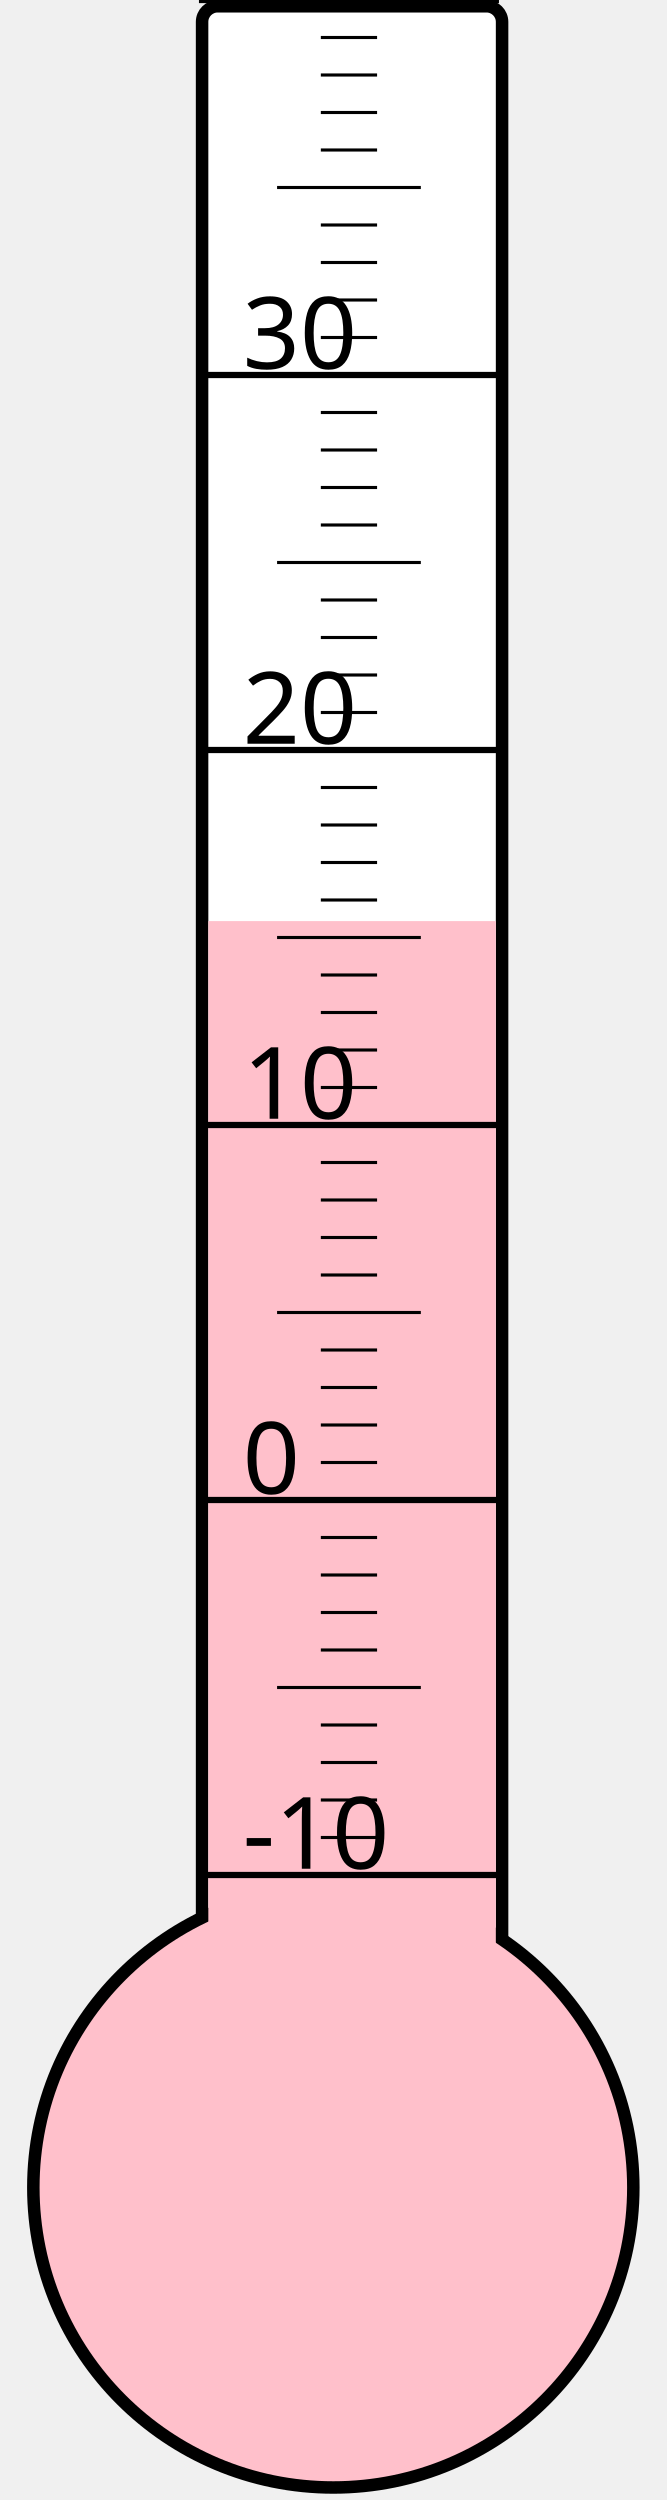
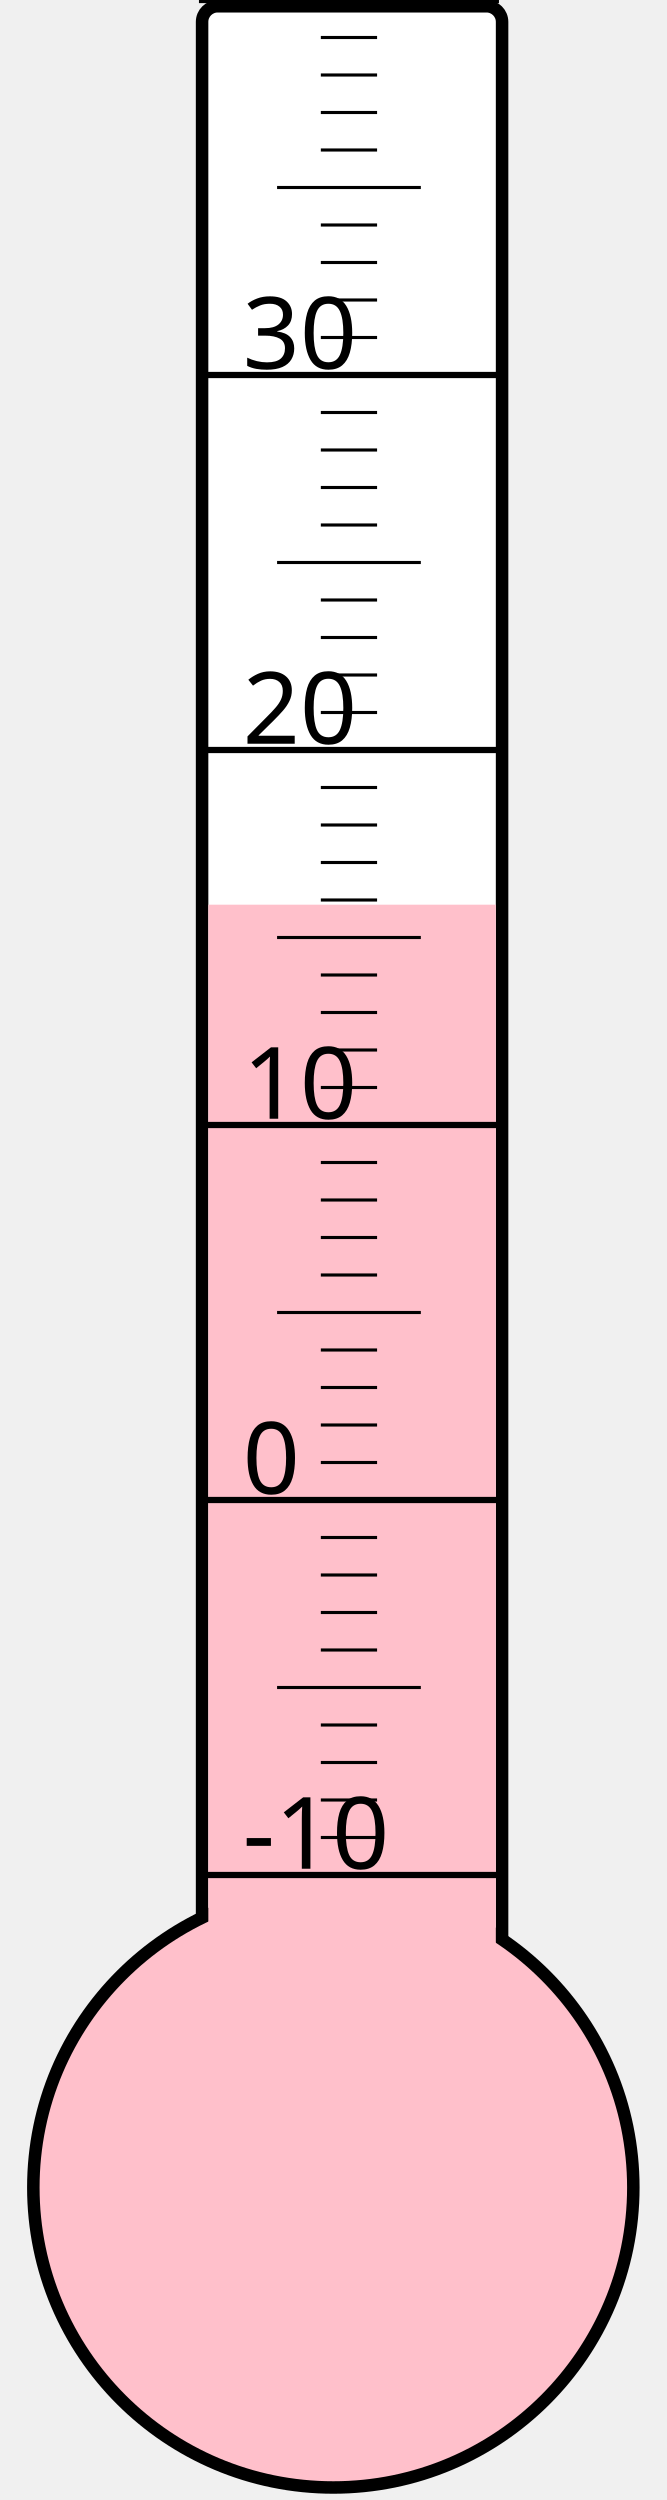
<svg xmlns="http://www.w3.org/2000/svg" width="40px" height="150px" viewBox="0 0 200 800">
  <rect width="200" height="800" x="0" y="0" style="fill: #ffffeb; fill-opacity: 0;" />
  <rect width="96" height="680" x="58" y="2" rx="5" ry="5" style="fill: white; fill-opacity: 1; stroke: black; stroke-width: 4;" />
  <circle cx="100" cy="700" r="96" style="fill: pink; stroke: black; stroke-width: 4;" />
-   <rect width="92" height="405.25" x="60" y="294.75" style="fill: pink; fill-opacity: 1; stroke-width: 0;" />
+   <rect width="92" height="410.5" x="60" y="289.5" style="fill: pink; fill-opacity: 1; stroke-width: 0;" />
  <text x="71" y="598" style="font-family: sans-serif; font-size: 24pt;">-10</text>
  <text x="71" y="478" style="font-family: sans-serif; font-size: 24pt;">0</text>
  <text x="71" y="358" style="font-family: sans-serif; font-size: 24pt;">10</text>
  <text x="71" y="238" style="font-family: sans-serif; font-size: 24pt;">20</text>
  <text x="71" y="118" style="font-family: sans-serif; font-size: 24pt;">30</text>
  <g style="stroke: black;">
    <line x1="57" y1="600" x2="153" y2="600" style="stroke-width: 2;" />
    <line x1="96" y1="588" x2="114" y2="588" style="stroke-width: 1;" />
    <line x1="96" y1="576" x2="114" y2="576" style="stroke-width: 1;" />
    <line x1="96" y1="564" x2="114" y2="564" style="stroke-width: 1;" />
    <line x1="96" y1="552" x2="114" y2="552" style="stroke-width: 1;" />
    <line x1="82" y1="540" x2="128" y2="540" style="stroke-width: 1;" />
    <line x1="96" y1="528" x2="114" y2="528" style="stroke-width: 1;" />
    <line x1="96" y1="516" x2="114" y2="516" style="stroke-width: 1;" />
    <line x1="96" y1="504" x2="114" y2="504" style="stroke-width: 1;" />
    <line x1="96" y1="492" x2="114" y2="492" style="stroke-width: 1;" />
    <line x1="57" y1="480" x2="153" y2="480" style="stroke-width: 2;" />
    <line x1="96" y1="468" x2="114" y2="468" style="stroke-width: 1;" />
    <line x1="96" y1="456" x2="114" y2="456" style="stroke-width: 1;" />
    <line x1="96" y1="444" x2="114" y2="444" style="stroke-width: 1;" />
    <line x1="96" y1="432" x2="114" y2="432" style="stroke-width: 1;" />
    <line x1="82" y1="420" x2="128" y2="420" style="stroke-width: 1;" />
    <line x1="96" y1="408" x2="114" y2="408" style="stroke-width: 1;" />
    <line x1="96" y1="396" x2="114" y2="396" style="stroke-width: 1;" />
    <line x1="96" y1="384" x2="114" y2="384" style="stroke-width: 1;" />
    <line x1="96" y1="372" x2="114" y2="372" style="stroke-width: 1;" />
    <line x1="57" y1="360" x2="153" y2="360" style="stroke-width: 2;" />
    <line x1="96" y1="348" x2="114" y2="348" style="stroke-width: 1;" />
    <line x1="96" y1="336" x2="114" y2="336" style="stroke-width: 1;" />
    <line x1="96" y1="324" x2="114" y2="324" style="stroke-width: 1;" />
    <line x1="96" y1="312" x2="114" y2="312" style="stroke-width: 1;" />
    <line x1="82" y1="300" x2="128" y2="300" style="stroke-width: 1;" />
    <line x1="96" y1="288" x2="114" y2="288" style="stroke-width: 1;" />
    <line x1="96" y1="276" x2="114" y2="276" style="stroke-width: 1;" />
    <line x1="96" y1="264" x2="114" y2="264" style="stroke-width: 1;" />
    <line x1="96" y1="252" x2="114" y2="252" style="stroke-width: 1;" />
    <line x1="57" y1="240" x2="153" y2="240" style="stroke-width: 2;" />
    <line x1="96" y1="228" x2="114" y2="228" style="stroke-width: 1;" />
    <line x1="96" y1="216" x2="114" y2="216" style="stroke-width: 1;" />
    <line x1="96" y1="204" x2="114" y2="204" style="stroke-width: 1;" />
    <line x1="96" y1="192" x2="114" y2="192" style="stroke-width: 1;" />
    <line x1="82" y1="180" x2="128" y2="180" style="stroke-width: 1;" />
    <line x1="96" y1="168" x2="114" y2="168" style="stroke-width: 1;" />
    <line x1="96" y1="156" x2="114" y2="156" style="stroke-width: 1;" />
    <line x1="96" y1="144" x2="114" y2="144" style="stroke-width: 1;" />
    <line x1="96" y1="132" x2="114" y2="132" style="stroke-width: 1;" />
    <line x1="57" y1="120" x2="153" y2="120" style="stroke-width: 2;" />
    <line x1="96" y1="108" x2="114" y2="108" style="stroke-width: 1;" />
    <line x1="96" y1="96" x2="114" y2="96" style="stroke-width: 1;" />
    <line x1="96" y1="84" x2="114" y2="84" style="stroke-width: 1;" />
    <line x1="96" y1="72" x2="114" y2="72" style="stroke-width: 1;" />
    <line x1="82" y1="60" x2="128" y2="60" style="stroke-width: 1;" />
    <line x1="96" y1="48" x2="114" y2="48" style="stroke-width: 1;" />
    <line x1="96" y1="36" x2="114" y2="36" style="stroke-width: 1;" />
    <line x1="96" y1="24" x2="114" y2="24" style="stroke-width: 1;" />
    <line x1="96" y1="12" x2="114" y2="12" style="stroke-width: 1;" />
    <line x1="57" y1="0" x2="153" y2="0" style="stroke-width: 2;" />
  </g>
</svg>
